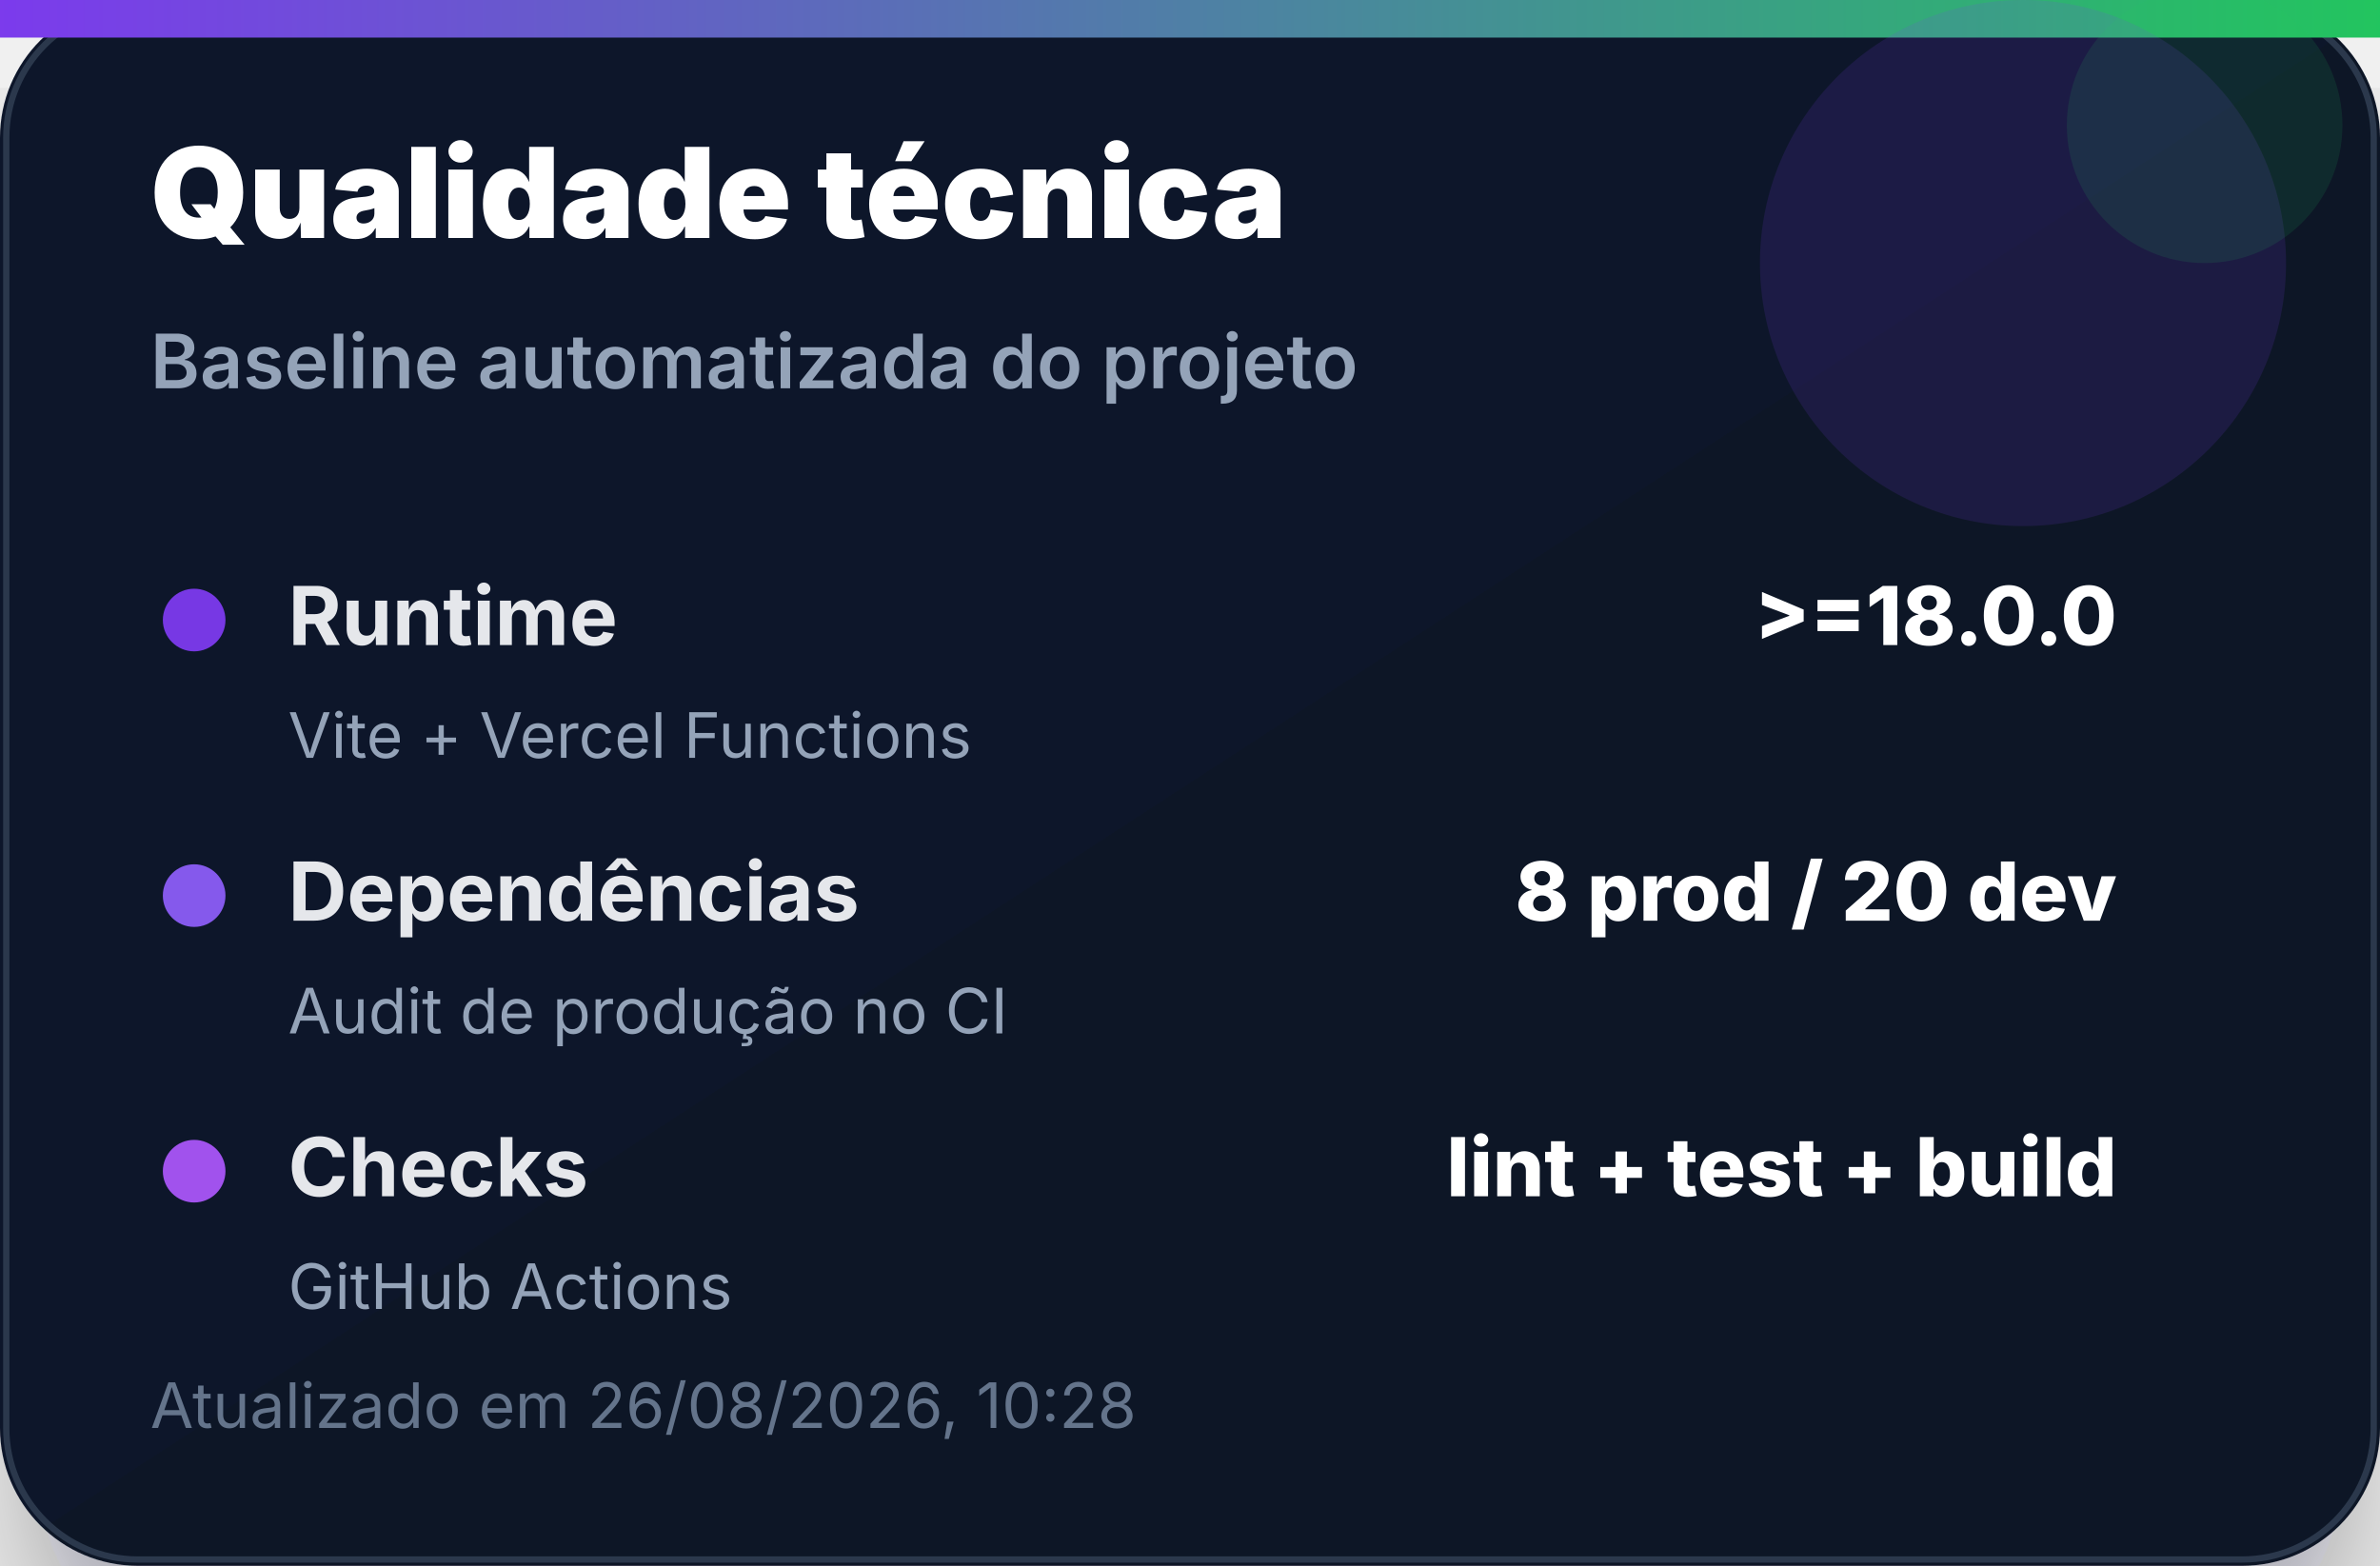
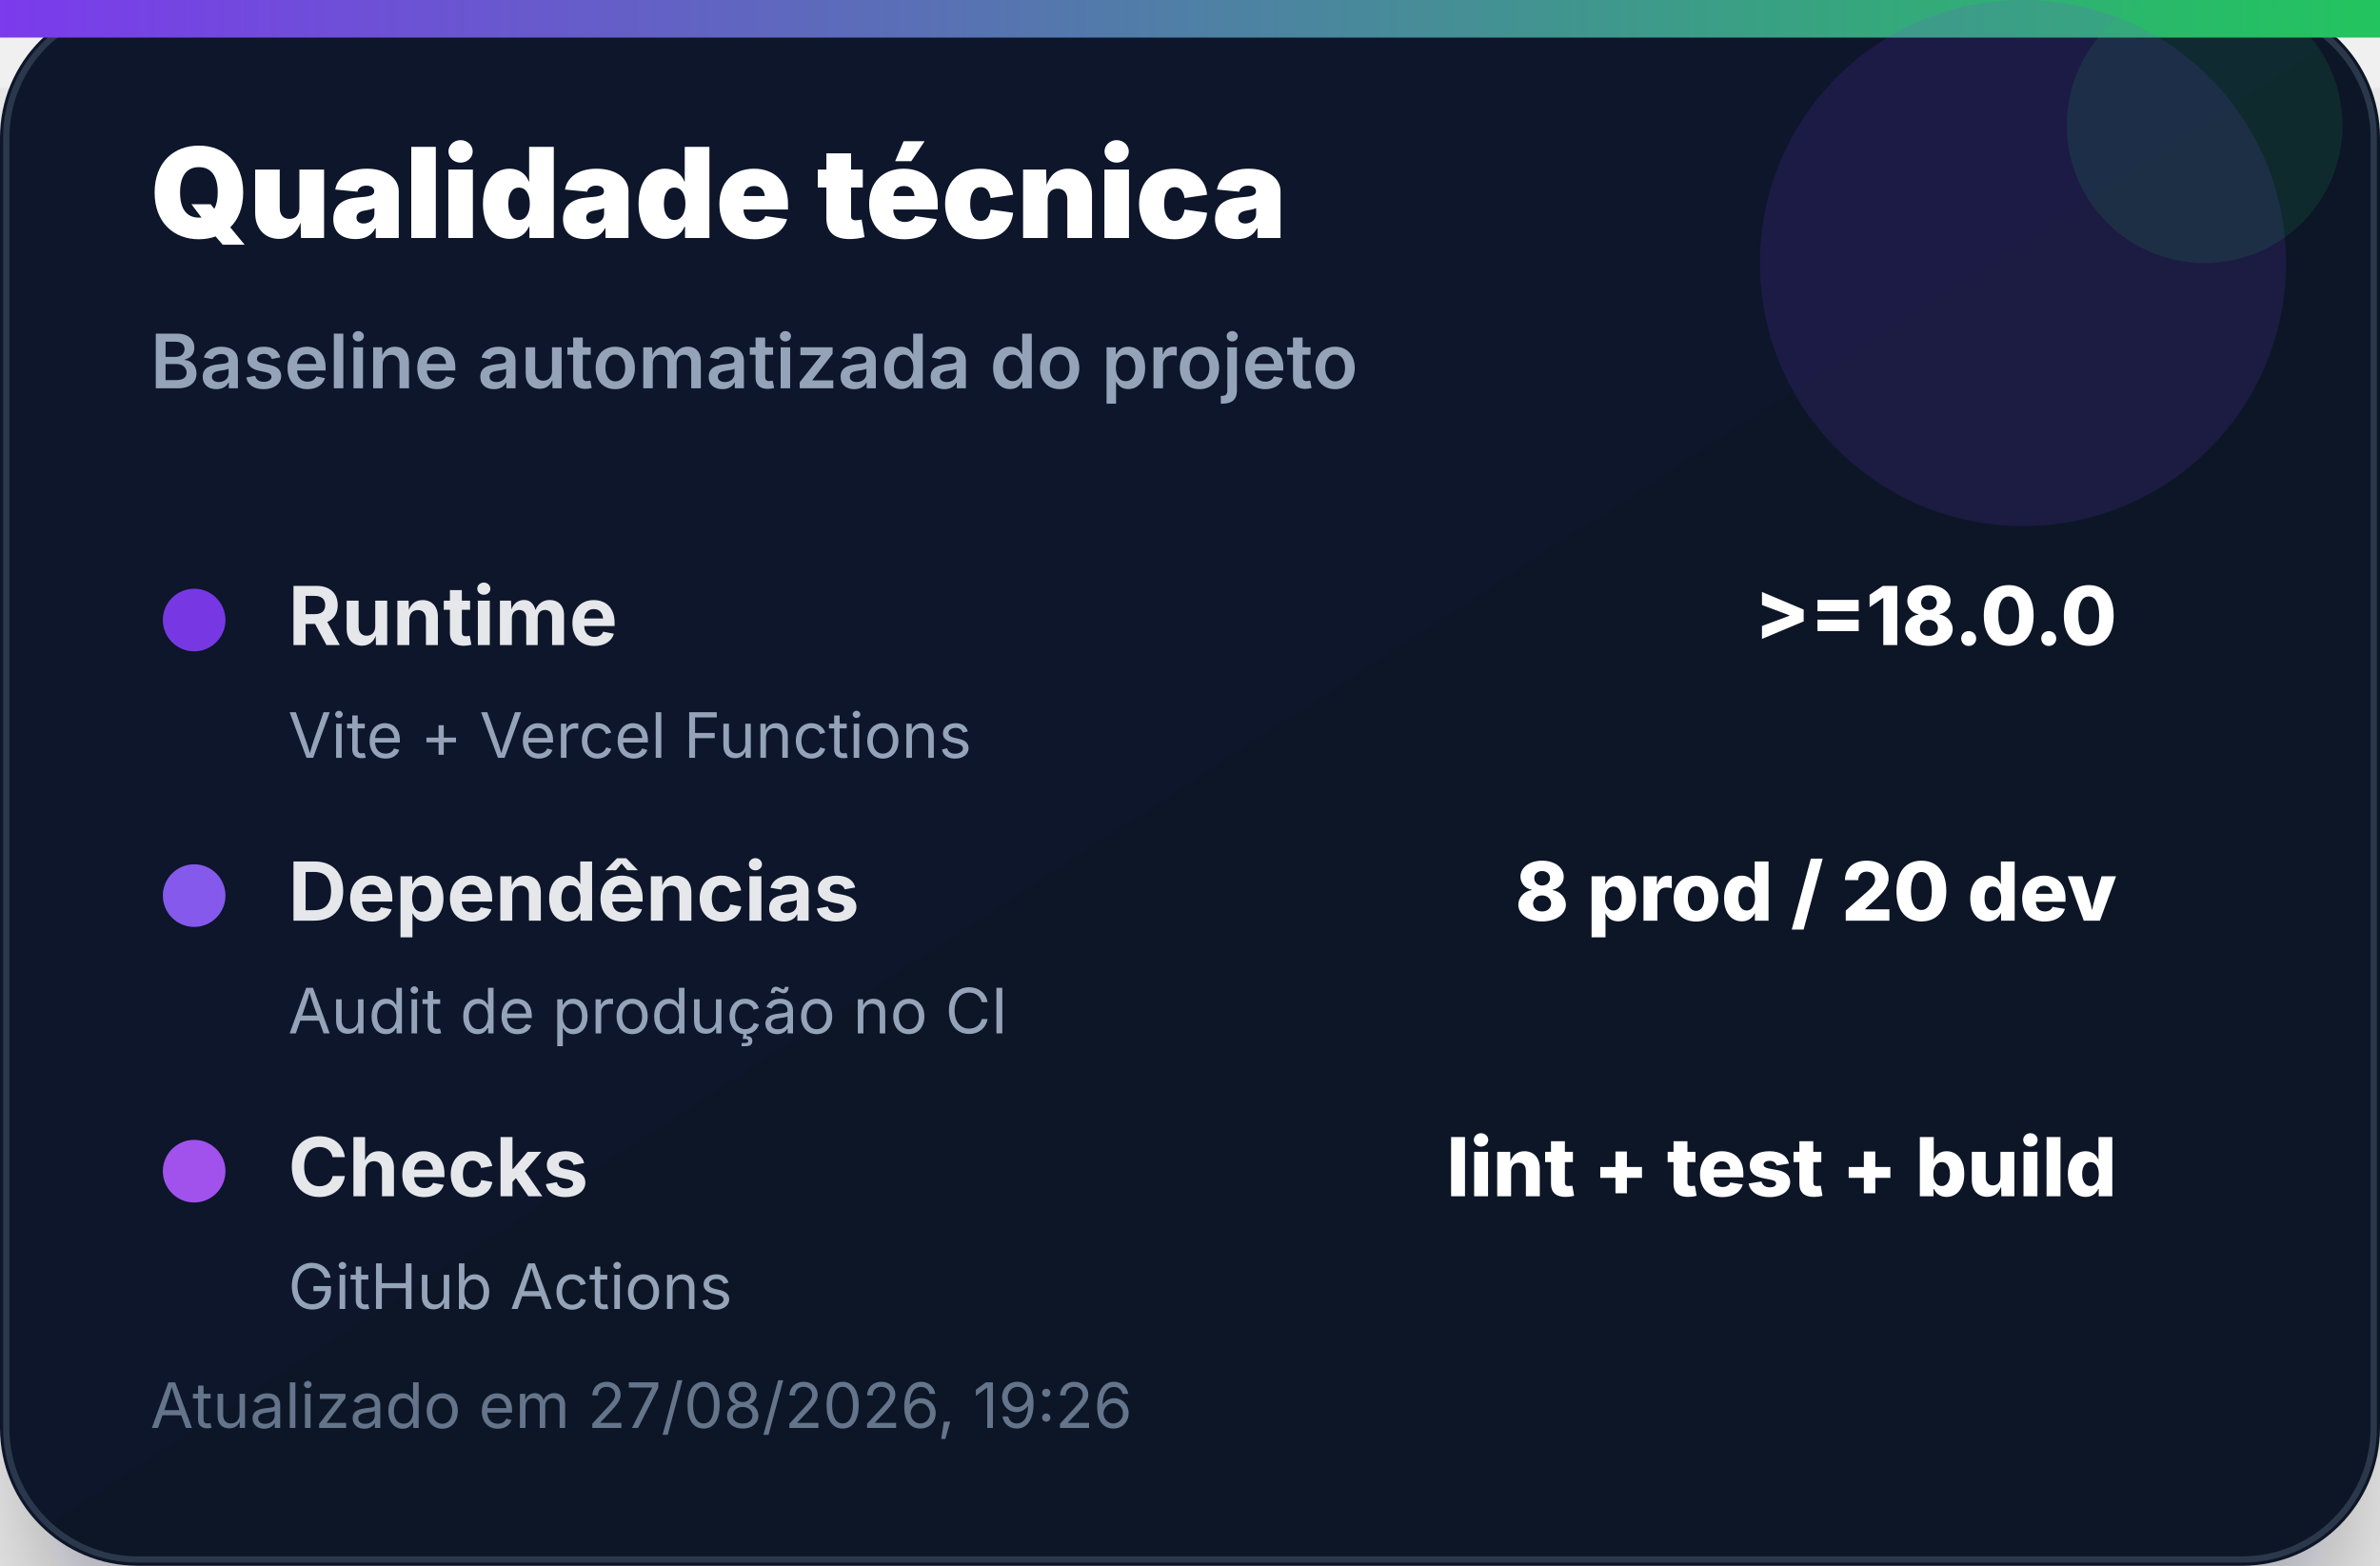
<svg xmlns="http://www.w3.org/2000/svg" width="380" height="250" viewBox="0 0 380 250" role="img" aria-label="Qualidade técnica">
  <defs>
    <linearGradient id="bg" x1="0" x2="1" y1="0" y2="1">
      <stop offset="0%" stop-color="#0f172a" />
      <stop offset="100%" stop-color="#111827" />
    </linearGradient>
    <linearGradient id="accent" x1="0" x2="1">
      <stop offset="0%" stop-color="#7c3aed" />
      <stop offset="100%" stop-color="#22c55e" />
    </linearGradient>
    <filter id="shadow" x="-20%" y="-20%" width="140%" height="140%">
      <feDropShadow dx="0" dy="14" stdDeviation="14" flood-color="#020617" flood-opacity="0.35" />
    </filter>
  </defs>
  <rect width="380" height="250" rx="22" fill="url(#bg)" filter="url(#shadow)" />
  <rect x="1" y="1" width="378" height="248" rx="21" fill="none" stroke="#334155" stroke-opacity="0.8" />
  <rect x="0" y="0" width="380" height="6" fill="url(#accent)" />
  <circle cx="323" cy="42" r="42" fill="#7c3aed" opacity="0.14" />
  <circle cx="352" cy="20" r="22" fill="#22c55e" opacity="0.12" />
  <text x="24" y="38" font-family="Inter, Segoe UI, Arial, sans-serif" font-size="20" font-weight="900" fill="#ffffff">Qualidade técnica</text>
  <text x="24" y="62" font-family="Inter, Segoe UI, Arial, sans-serif" font-size="12" font-weight="600" fill="#94a3b8">Baseline automatizada do projeto</text>
  <g transform="translate(24 92)">
    <circle cx="7" cy="7" r="5" fill="#7c3aed" opacity="0.95" />
    <text x="22" y="11" font-family="Inter, Segoe UI, Arial, sans-serif" font-size="13" font-weight="700" fill="#e5e7eb">Runtime</text>
    <text x="314" y="11" text-anchor="end" font-family="Inter, Segoe UI, Arial, sans-serif" font-size="13" font-weight="800" fill="#ffffff">&gt;=18.0.0</text>
    <text x="22" y="29" font-family="Inter, Segoe UI, Arial, sans-serif" font-size="10" fill="#94a3b8">Vite + Vercel Functions</text>
  </g>
  <g transform="translate(24 136)">
    <circle cx="7" cy="7" r="5" fill="#8b5cf6" opacity="0.95" />
    <text x="22" y="11" font-family="Inter, Segoe UI, Arial, sans-serif" font-size="13" font-weight="700" fill="#e5e7eb">Dependências</text>
    <text x="314" y="11" text-anchor="end" font-family="Inter, Segoe UI, Arial, sans-serif" font-size="13" font-weight="800" fill="#ffffff">8 prod / 20 dev</text>
    <text x="22" y="29" font-family="Inter, Segoe UI, Arial, sans-serif" font-size="10" fill="#94a3b8">Audit de produção no CI</text>
  </g>
  <g transform="translate(24 180)">
    <circle cx="7" cy="7" r="5" fill="#a855f7" opacity="0.95" />
    <text x="22" y="11" font-family="Inter, Segoe UI, Arial, sans-serif" font-size="13" font-weight="700" fill="#e5e7eb">Checks</text>
    <text x="314" y="11" text-anchor="end" font-family="Inter, Segoe UI, Arial, sans-serif" font-size="13" font-weight="800" fill="#ffffff">lint + test + build</text>
    <text x="22" y="29" font-family="Inter, Segoe UI, Arial, sans-serif" font-size="10" fill="#94a3b8">GitHub Actions</text>
  </g>
-   <text x="24" y="228" font-family="Inter, Segoe UI, Arial, sans-serif" font-size="10" fill="#64748b">Atualizado em 26/08/2026, 10:28</text>
+   <text x="24" y="228" font-family="Inter, Segoe UI, Arial, sans-serif" font-size="10" fill="#64748b">Atualizado em 27/08/2026, 19:26</text>
</svg>
